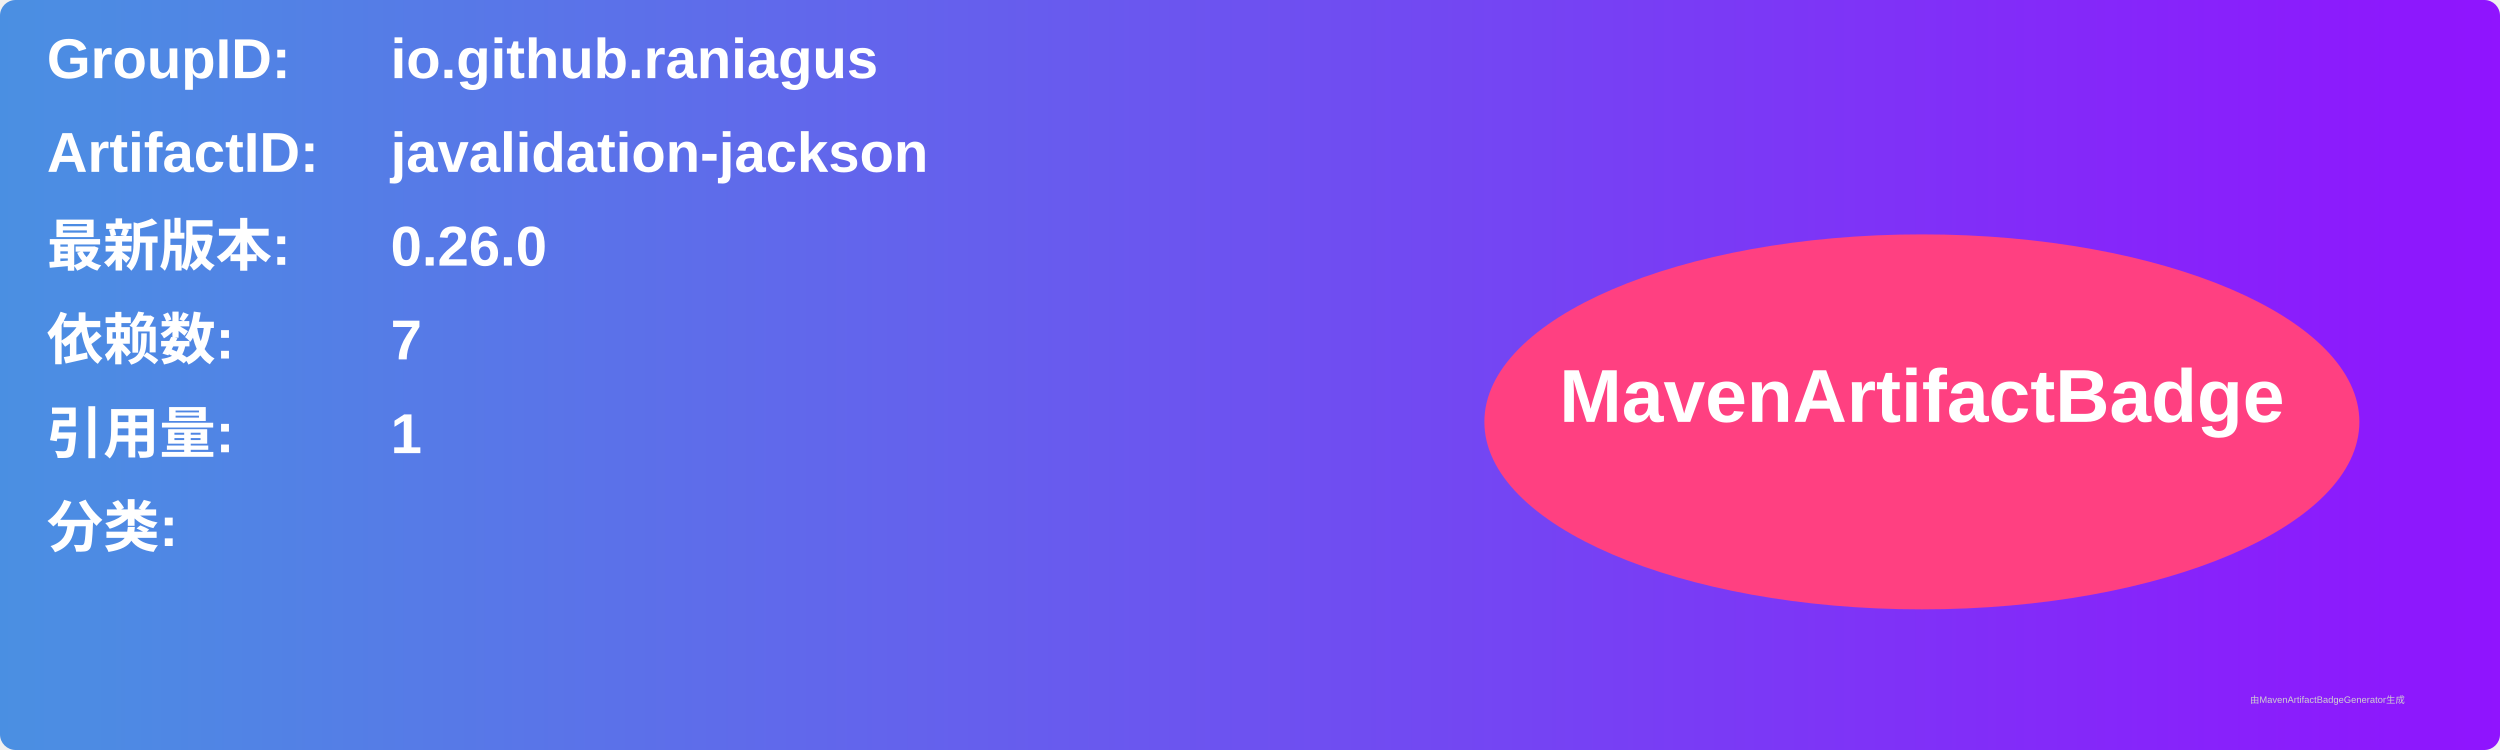
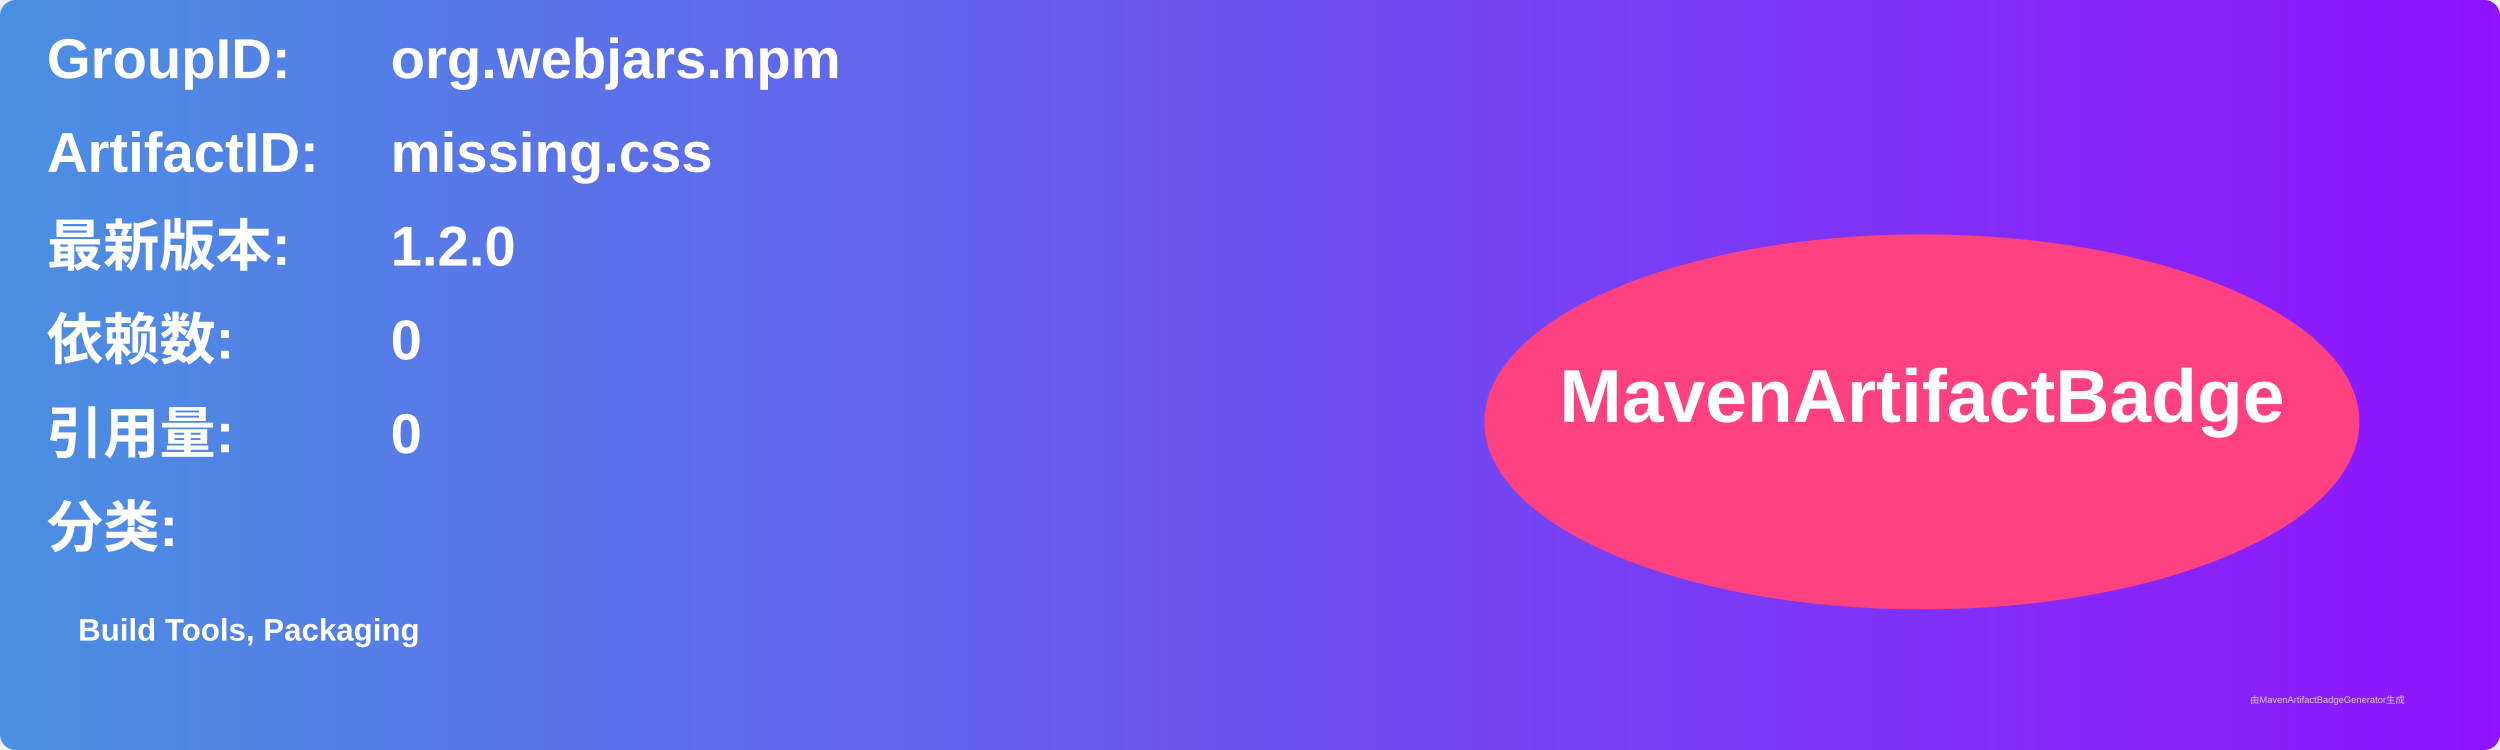
<svg xmlns="http://www.w3.org/2000/svg" width="800" height="240" viewBox="0 0 800 240">
  <linearGradient id="grad" x1="0%" y1="0%" x2="100%" y2="0%">
    <stop offset="0%" stop-color="#4a90e2" />
    <stop offset="100%" stop-color="#9013fe" />
  </linearGradient>
  <rect width="100%" height="100%" rx="5" ry="5" fill="url(#grad)" />
  <g transform="translate(15, 15)">
    <text x="0" y="10" font-family="Arial" font-size="18" fill="white" font-weight="bold" width="260">GroupID:</text>
-     <text x="110" y="10" font-family="Arial" font-size="18" fill="white" font-weight="bold" width="460">io.github.raniagus</text>
+     <text x="110" y="10" font-family="Arial" font-size="18" fill="white" font-weight="bold" width="460">org.webjars.npm</text>
    <text x="0" y="40" font-family="Arial" font-size="18" fill="white" font-weight="bold" width="260">ArtifactID:</text>
-     <text x="110" y="40" font-family="Arial" font-size="18" fill="white" font-weight="bold" width="460">javalidation-jackson</text>
+     <text x="110" y="40" font-family="Arial" font-size="18" fill="white" font-weight="bold" width="460">missing.css</text>
    <text x="0" y="70" font-family="Arial" font-size="18" fill="white" font-weight="bold">最新版本:</text>
    <text x="110" y="70" font-family="Arial" font-size="18" fill="white" font-weight="bold">
-       <tspan font-weight="bold">0.26.0</tspan>
+       <tspan font-weight="bold">1.2.0</tspan>
    </text>
    <text x="0" y="100" font-family="Arial" font-size="18" fill="white" font-weight="bold">依赖数: </text>
    <text x="110" y="100" font-family="Arial" font-size="18" fill="white">
-       <tspan font-weight="bold">7</tspan>
+       <tspan font-weight="bold">0</tspan>
    </text>
    <text x="0" y="130" font-family="Arial" font-size="18" fill="white" font-weight="bold">引用量: </text>
    <text x="110" y="130" font-family="Arial" font-size="18" fill="white">
-       <tspan font-weight="bold">1</tspan>
+       <tspan font-weight="bold">0</tspan>
    </text>
    <text x="0" y="160" font-family="Arial" font-size="18" fill="white" font-weight="bold">分类:</text>
    <text x="10" y="190" font-family="Arial" font-size="10" fill="white">
-       <tspan font-weight="bold" />
+       <tspan font-weight="bold">Build Tools, Packaging</tspan>
    </text>
    <ellipse cx="600" cy="120" rx="140" ry="60" fill="#ff4081" />
    <text x="600" y="120" text-anchor="middle" font-family="Arial" font-size="24" fill="white" font-weight="bold">MavenArtifactBadge</text>
  </g>
  <text x="720" y="225" font-family="Arial" font-size="3" fill="#d0d0d0">由MavenArtifactBadgeGenerator生成</text>
</svg>
